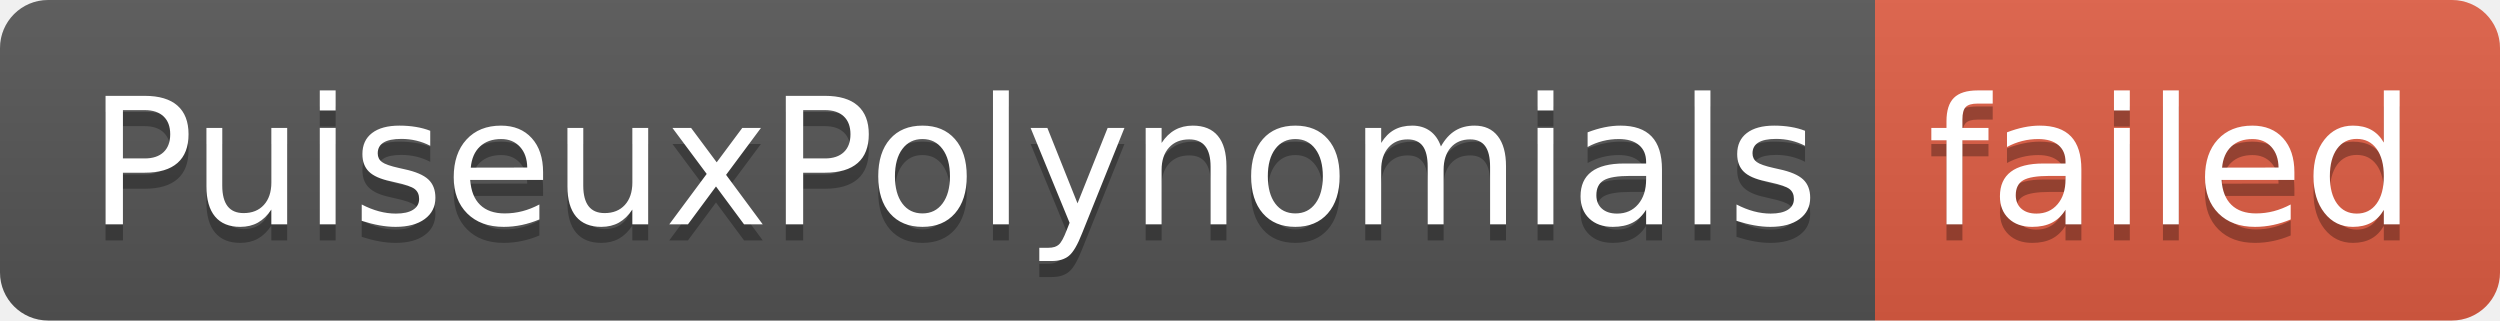
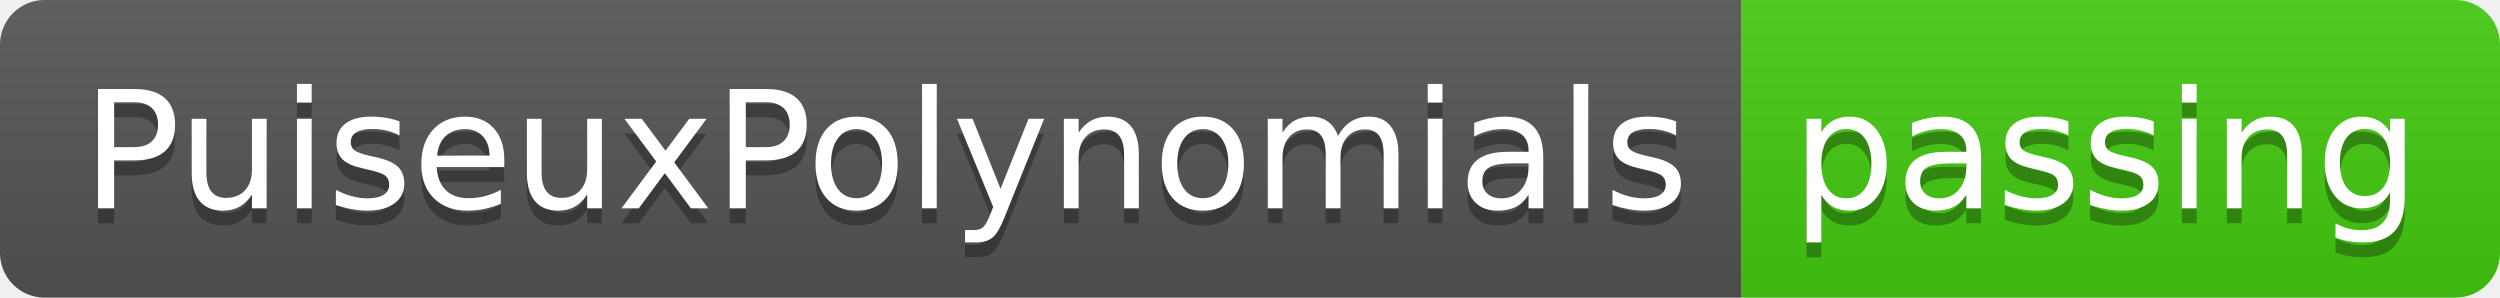
- <svg xmlns="http://www.w3.org/2000/svg" width="156" height="20" role="img" aria-label="PuiseuxPolynomials: failed">
+ <svg xmlns="http://www.w3.org/2000/svg" width="168" height="20" role="img" aria-label="PuiseuxPolynomials: passing">
  <linearGradient id="s" x2="0" y2="100%">
    <stop offset="0" stop-color="#bbb" stop-opacity=".1" />
    <stop offset="1" stop-opacity=".1" />
  </linearGradient>
  <clipPath id="r">
-     <rect width="156" height="20" rx="3" fill="#fff" />
+     <rect width="168" height="20" rx="3" fill="#fff" />
  </clipPath>
  <g clip-path="url(#r)">
    <rect width="117" height="20" fill="#555" />
-     <rect x="117" width="39" height="20" fill="#e05d44" />
-     <rect width="156" height="20" fill="url(#s)" />
+     <rect x="117" width="51" height="20" fill="#4c1" />
+     <rect width="168" height="20" fill="url(#s)" />
  </g>
  <g fill="#fff" text-anchor="middle" font-family="Verdana,Geneva,DejaVu Sans,sans-serif" text-rendering="geometricPrecision" font-size="110">
    <text aria-hidden="true" x="595" y="150" fill="#010101" fill-opacity=".3" transform="scale(.1)" textLength="1070">PuiseuxPolynomials</text>
    <text x="595" y="140" transform="scale(.1)" fill="#fff" textLength="1070">PuiseuxPolynomials</text>
-     <text aria-hidden="true" x="1355" y="150" fill="#010101" fill-opacity=".3" transform="scale(.1)" textLength="290">failed</text>
-     <text x="1355" y="140" transform="scale(.1)" fill="#fff" textLength="290">failed</text>
+     <text aria-hidden="true" x="1415" y="150" fill="#010101" fill-opacity=".3" transform="scale(.1)" textLength="410">passing</text>
+     <text x="1415" y="140" transform="scale(.1)" fill="#fff" textLength="410">passing</text>
  </g>
</svg>
